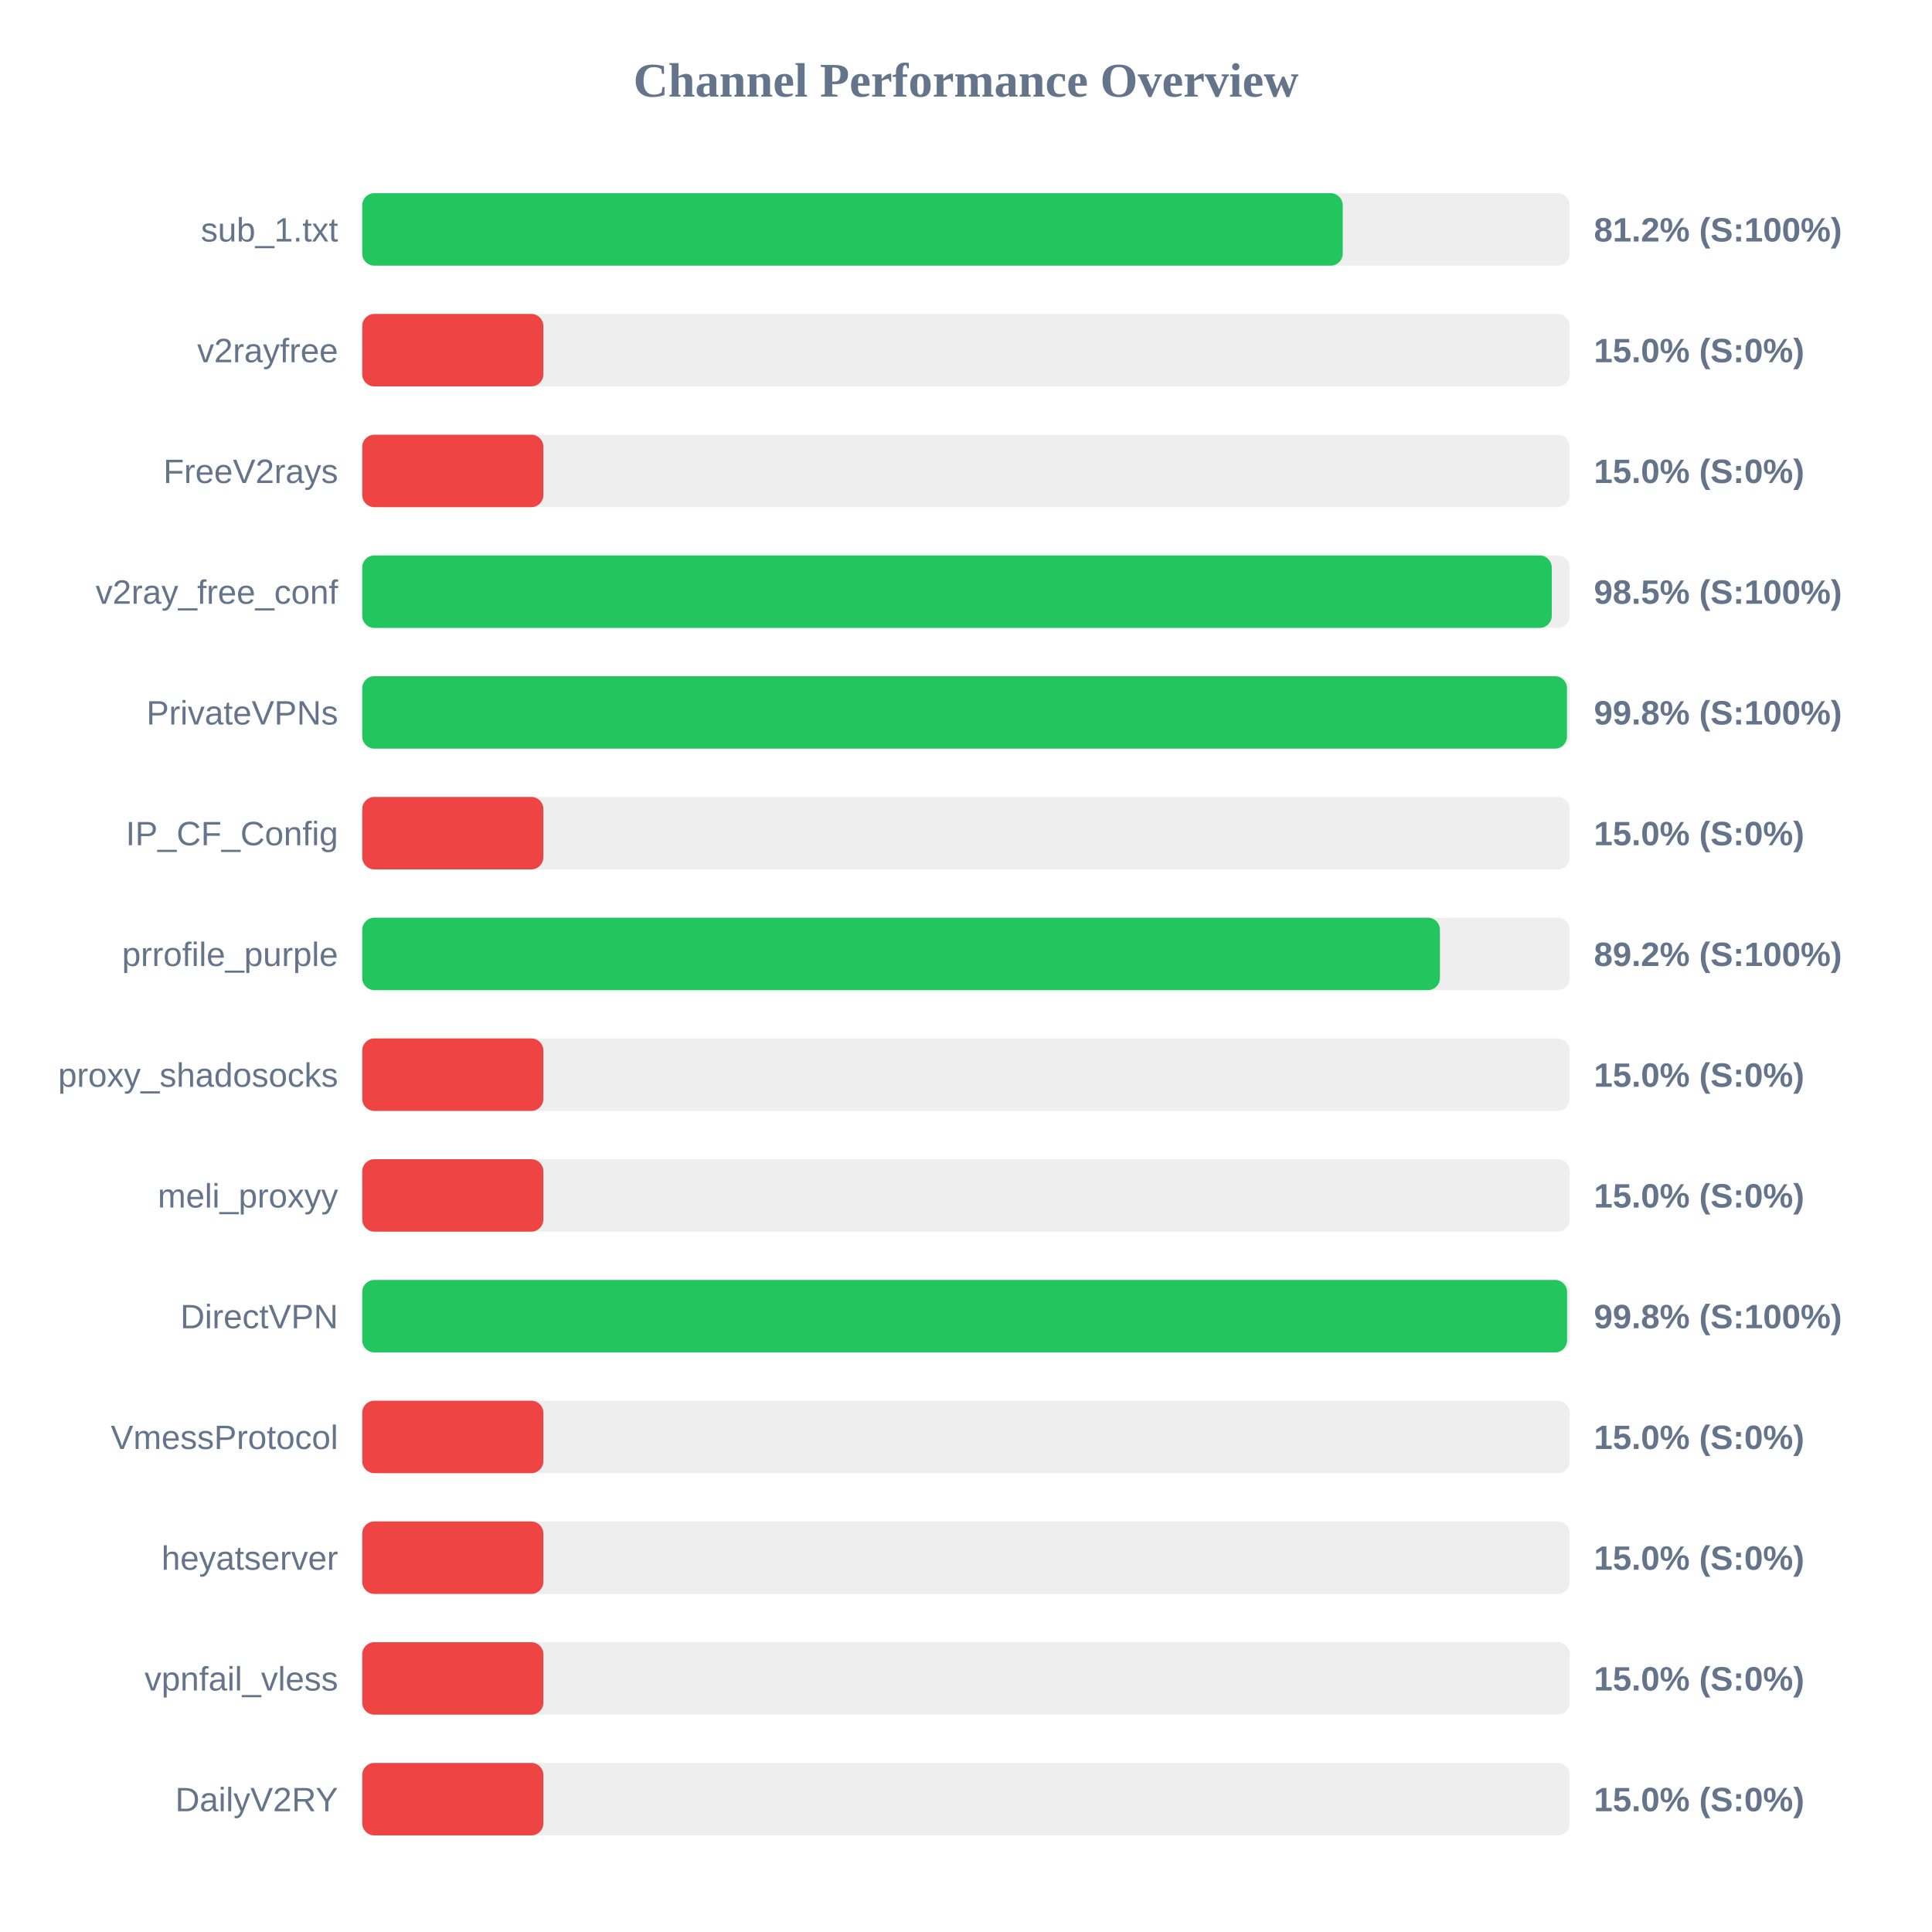
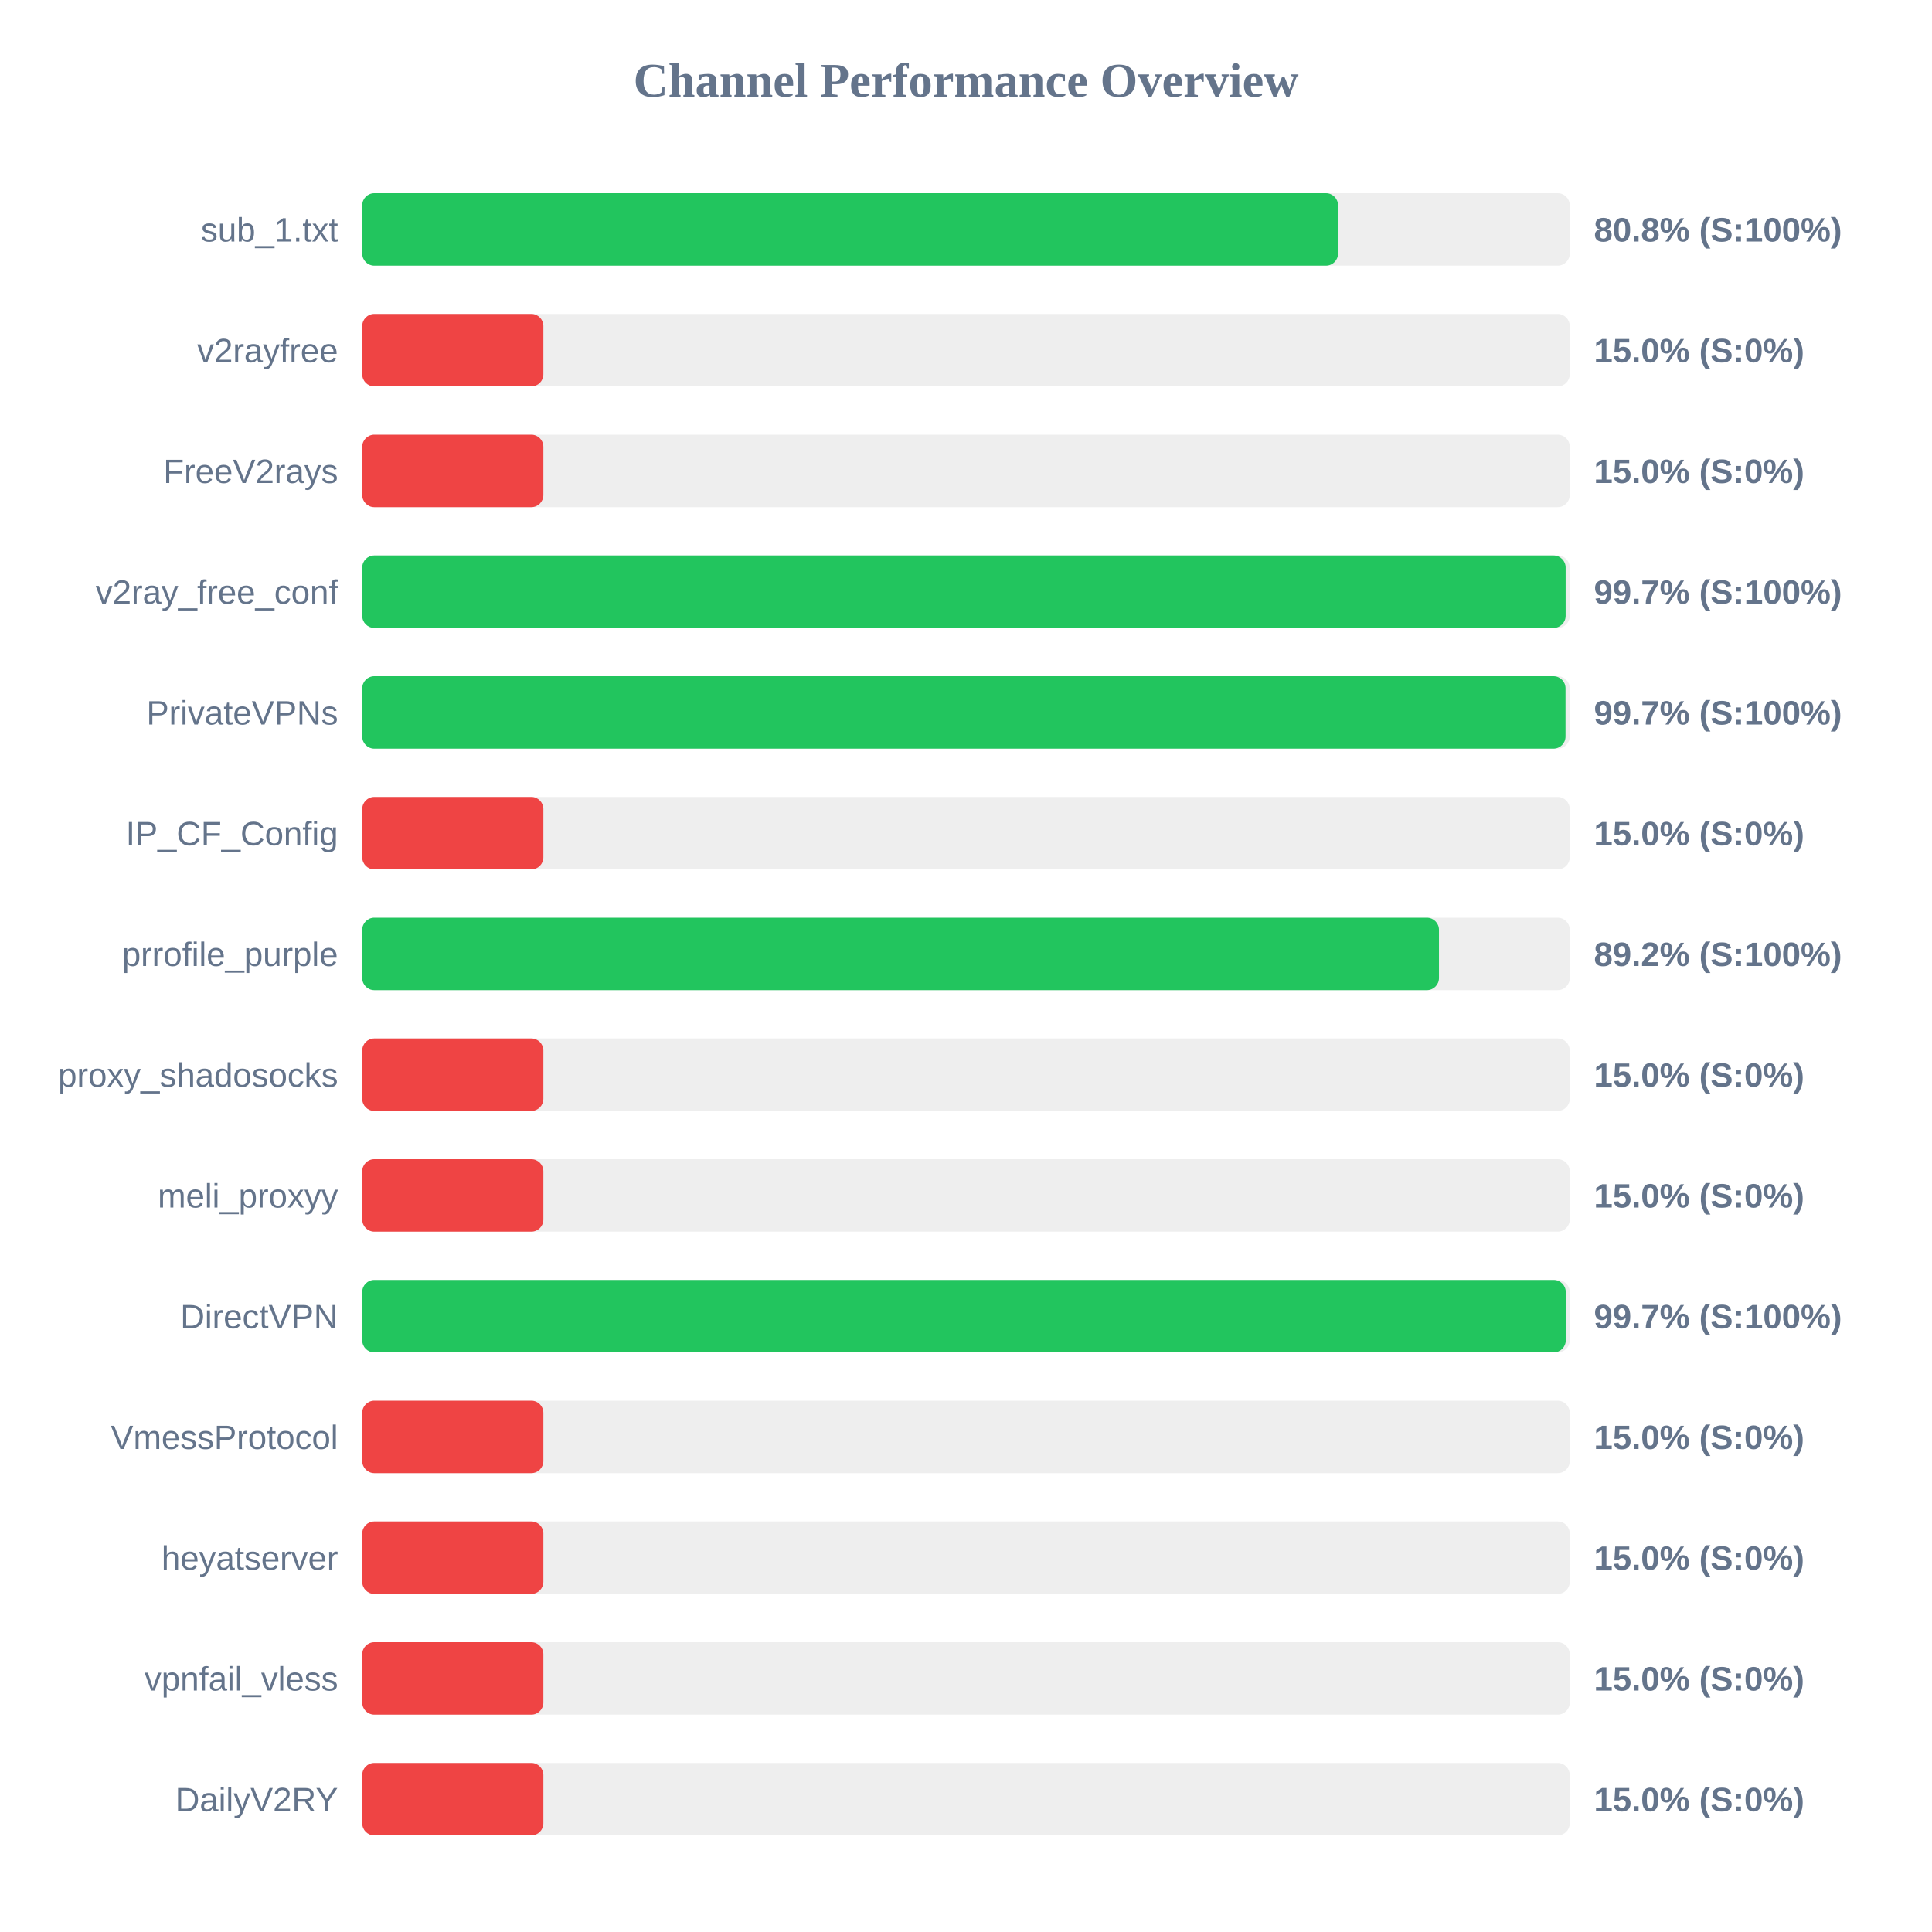
<svg xmlns="http://www.w3.org/2000/svg" width="800" height="800" version="1.1">
  <style>
        .row { font: 14px Arial; fill: #64748b; }
        .score { font: bold 14px Arial; fill: #64748b; }
    </style>
  <text x="400" y="40" text-anchor="middle" font-size="20px" font-weight="bold" fill="#64748b">Channel Performance Overview</text>
  <rect x="150" y="80" width="500" height="30" fill="#eee" rx="5" />
-   <rect x="150" y="80" width="406.0" height="30" fill="#22c55e" rx="5" />
+   <rect x="150" y="80" width="404.05" height="30" fill="#22c55e" rx="5" />
  <text x="140" y="100" text-anchor="end" class="row">sub_1.txt</text>
-   <text x="660" y="100" text-anchor="start" class="score">81.2% (S:100%)</text>
+   <text x="660" y="100" text-anchor="start" class="score">80.8% (S:100%)</text>
  <rect x="150" y="130" width="500" height="30" fill="#eee" rx="5" />
  <rect x="150" y="130" width="75.0" height="30" fill="#ef4444" rx="5" />
  <text x="140" y="150" text-anchor="end" class="row">v2rayfree</text>
  <text x="660" y="150" text-anchor="start" class="score">15.0% (S:0%)</text>
  <rect x="150" y="180" width="500" height="30" fill="#eee" rx="5" />
  <rect x="150" y="180" width="75.0" height="30" fill="#ef4444" rx="5" />
  <text x="140" y="200" text-anchor="end" class="row">FreeV2rays</text>
  <text x="660" y="200" text-anchor="start" class="score">15.0% (S:0%)</text>
  <rect x="150" y="230" width="500" height="30" fill="#eee" rx="5" />
-   <rect x="150" y="230" width="492.55" height="30" fill="#22c55e" rx="5" />
+   <rect x="150" y="230" width="498.3" height="30" fill="#22c55e" rx="5" />
  <text x="140" y="250" text-anchor="end" class="row">v2ray_free_conf</text>
-   <text x="660" y="250" text-anchor="start" class="score">98.5% (S:100%)</text>
+   <text x="660" y="250" text-anchor="start" class="score">99.7% (S:100%)</text>
  <rect x="150" y="280" width="500" height="30" fill="#eee" rx="5" />
-   <rect x="150" y="280" width="498.85" height="30" fill="#22c55e" rx="5" />
+   <rect x="150" y="280" width="498.25" height="30" fill="#22c55e" rx="5" />
  <text x="140" y="300" text-anchor="end" class="row">PrivateVPNs</text>
-   <text x="660" y="300" text-anchor="start" class="score">99.8% (S:100%)</text>
+   <text x="660" y="300" text-anchor="start" class="score">99.7% (S:100%)</text>
  <rect x="150" y="330" width="500" height="30" fill="#eee" rx="5" />
  <rect x="150" y="330" width="75.0" height="30" fill="#ef4444" rx="5" />
  <text x="140" y="350" text-anchor="end" class="row">IP_CF_Config</text>
  <text x="660" y="350" text-anchor="start" class="score">15.0% (S:0%)</text>
  <rect x="150" y="380" width="500" height="30" fill="#eee" rx="5" />
-   <rect x="150" y="380" width="446.25" height="30" fill="#22c55e" rx="5" />
+   <rect x="150" y="380" width="445.85" height="30" fill="#22c55e" rx="5" />
  <text x="140" y="400" text-anchor="end" class="row">prrofile_purple</text>
  <text x="660" y="400" text-anchor="start" class="score">89.2% (S:100%)</text>
  <rect x="150" y="430" width="500" height="30" fill="#eee" rx="5" />
  <rect x="150" y="430" width="75.0" height="30" fill="#ef4444" rx="5" />
  <text x="140" y="450" text-anchor="end" class="row">proxy_shadosocks</text>
  <text x="660" y="450" text-anchor="start" class="score">15.0% (S:0%)</text>
  <rect x="150" y="480" width="500" height="30" fill="#eee" rx="5" />
  <rect x="150" y="480" width="75.0" height="30" fill="#ef4444" rx="5" />
  <text x="140" y="500" text-anchor="end" class="row">meli_proxyy</text>
  <text x="660" y="500" text-anchor="start" class="score">15.0% (S:0%)</text>
  <rect x="150" y="530" width="500" height="30" fill="#eee" rx="5" />
-   <rect x="150" y="530" width="498.9" height="30" fill="#22c55e" rx="5" />
+   <rect x="150" y="530" width="498.35" height="30" fill="#22c55e" rx="5" />
  <text x="140" y="550" text-anchor="end" class="row">DirectVPN</text>
-   <text x="660" y="550" text-anchor="start" class="score">99.8% (S:100%)</text>
+   <text x="660" y="550" text-anchor="start" class="score">99.7% (S:100%)</text>
  <rect x="150" y="580" width="500" height="30" fill="#eee" rx="5" />
  <rect x="150" y="580" width="75.0" height="30" fill="#ef4444" rx="5" />
  <text x="140" y="600" text-anchor="end" class="row">VmessProtocol</text>
  <text x="660" y="600" text-anchor="start" class="score">15.0% (S:0%)</text>
  <rect x="150" y="630" width="500" height="30" fill="#eee" rx="5" />
  <rect x="150" y="630" width="75.0" height="30" fill="#ef4444" rx="5" />
  <text x="140" y="650" text-anchor="end" class="row">heyatserver</text>
  <text x="660" y="650" text-anchor="start" class="score">15.0% (S:0%)</text>
  <rect x="150" y="680" width="500" height="30" fill="#eee" rx="5" />
  <rect x="150" y="680" width="75.0" height="30" fill="#ef4444" rx="5" />
  <text x="140" y="700" text-anchor="end" class="row">vpnfail_vless</text>
  <text x="660" y="700" text-anchor="start" class="score">15.0% (S:0%)</text>
  <rect x="150" y="730" width="500" height="30" fill="#eee" rx="5" />
  <rect x="150" y="730" width="75.0" height="30" fill="#ef4444" rx="5" />
  <text x="140" y="750" text-anchor="end" class="row">DailyV2RY</text>
  <text x="660" y="750" text-anchor="start" class="score">15.0% (S:0%)</text>
</svg>
